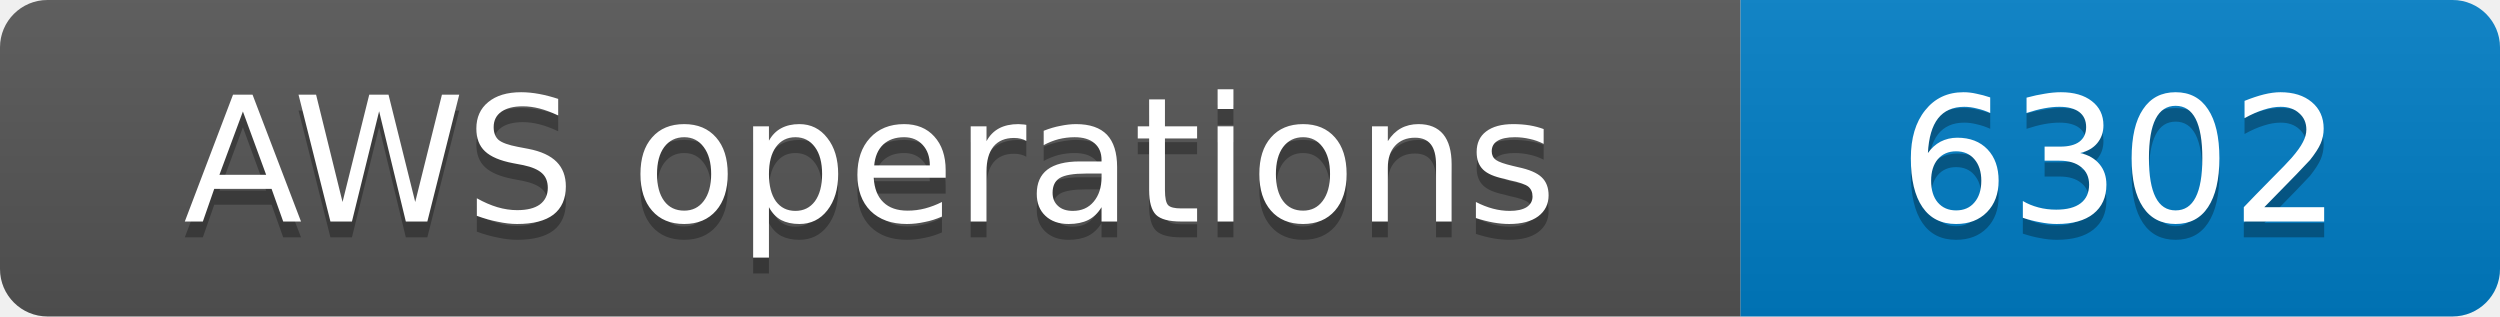
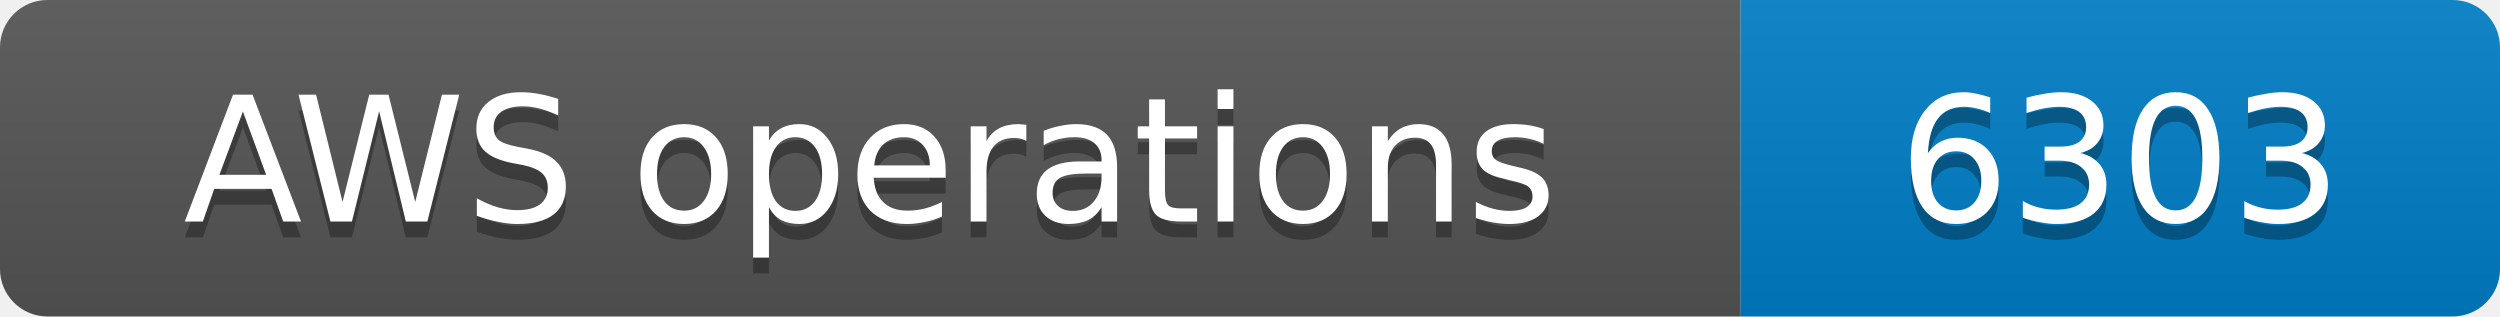
- <svg xmlns="http://www.w3.org/2000/svg" width="158" height="20" role="img" aria-label="AWS operations: 6302">
+ <svg xmlns="http://www.w3.org/2000/svg" width="158" height="20" role="img" aria-label="AWS operations: 6303">
  <linearGradient id="s" x2="0" y2="100%">
    <stop offset="0" stop-color="#bbb" stop-opacity=".1" />
    <stop offset="1" stop-opacity=".1" />
  </linearGradient>
  <clipPath id="r">
    <rect width="158" height="20" rx="3" fill="#fff" />
  </clipPath>
  <g clip-path="url(#r)">
    <rect width="110" height="20" fill="#555" />
    <rect x="110" width="48" height="20" fill="#007ec6" />
    <rect width="158" height="20" fill="url(#s)" />
  </g>
  <g fill="#fff" text-anchor="middle" font-family="Verdana,Geneva,DejaVu Sans,sans-serif" font-size="11">
    <text x="55.0" y="15" fill="#010101" fill-opacity=".3">AWS operations</text>
    <text x="55.0" y="14">AWS operations</text>
-     <text x="134.0" y="15" fill="#010101" fill-opacity=".3">6302</text>
-     <text x="134.0" y="14">6302</text>
+     <text x="134.0" y="15" fill="#010101" fill-opacity=".3">6303</text>
+     <text x="134.0" y="14">6303</text>
  </g>
</svg>
